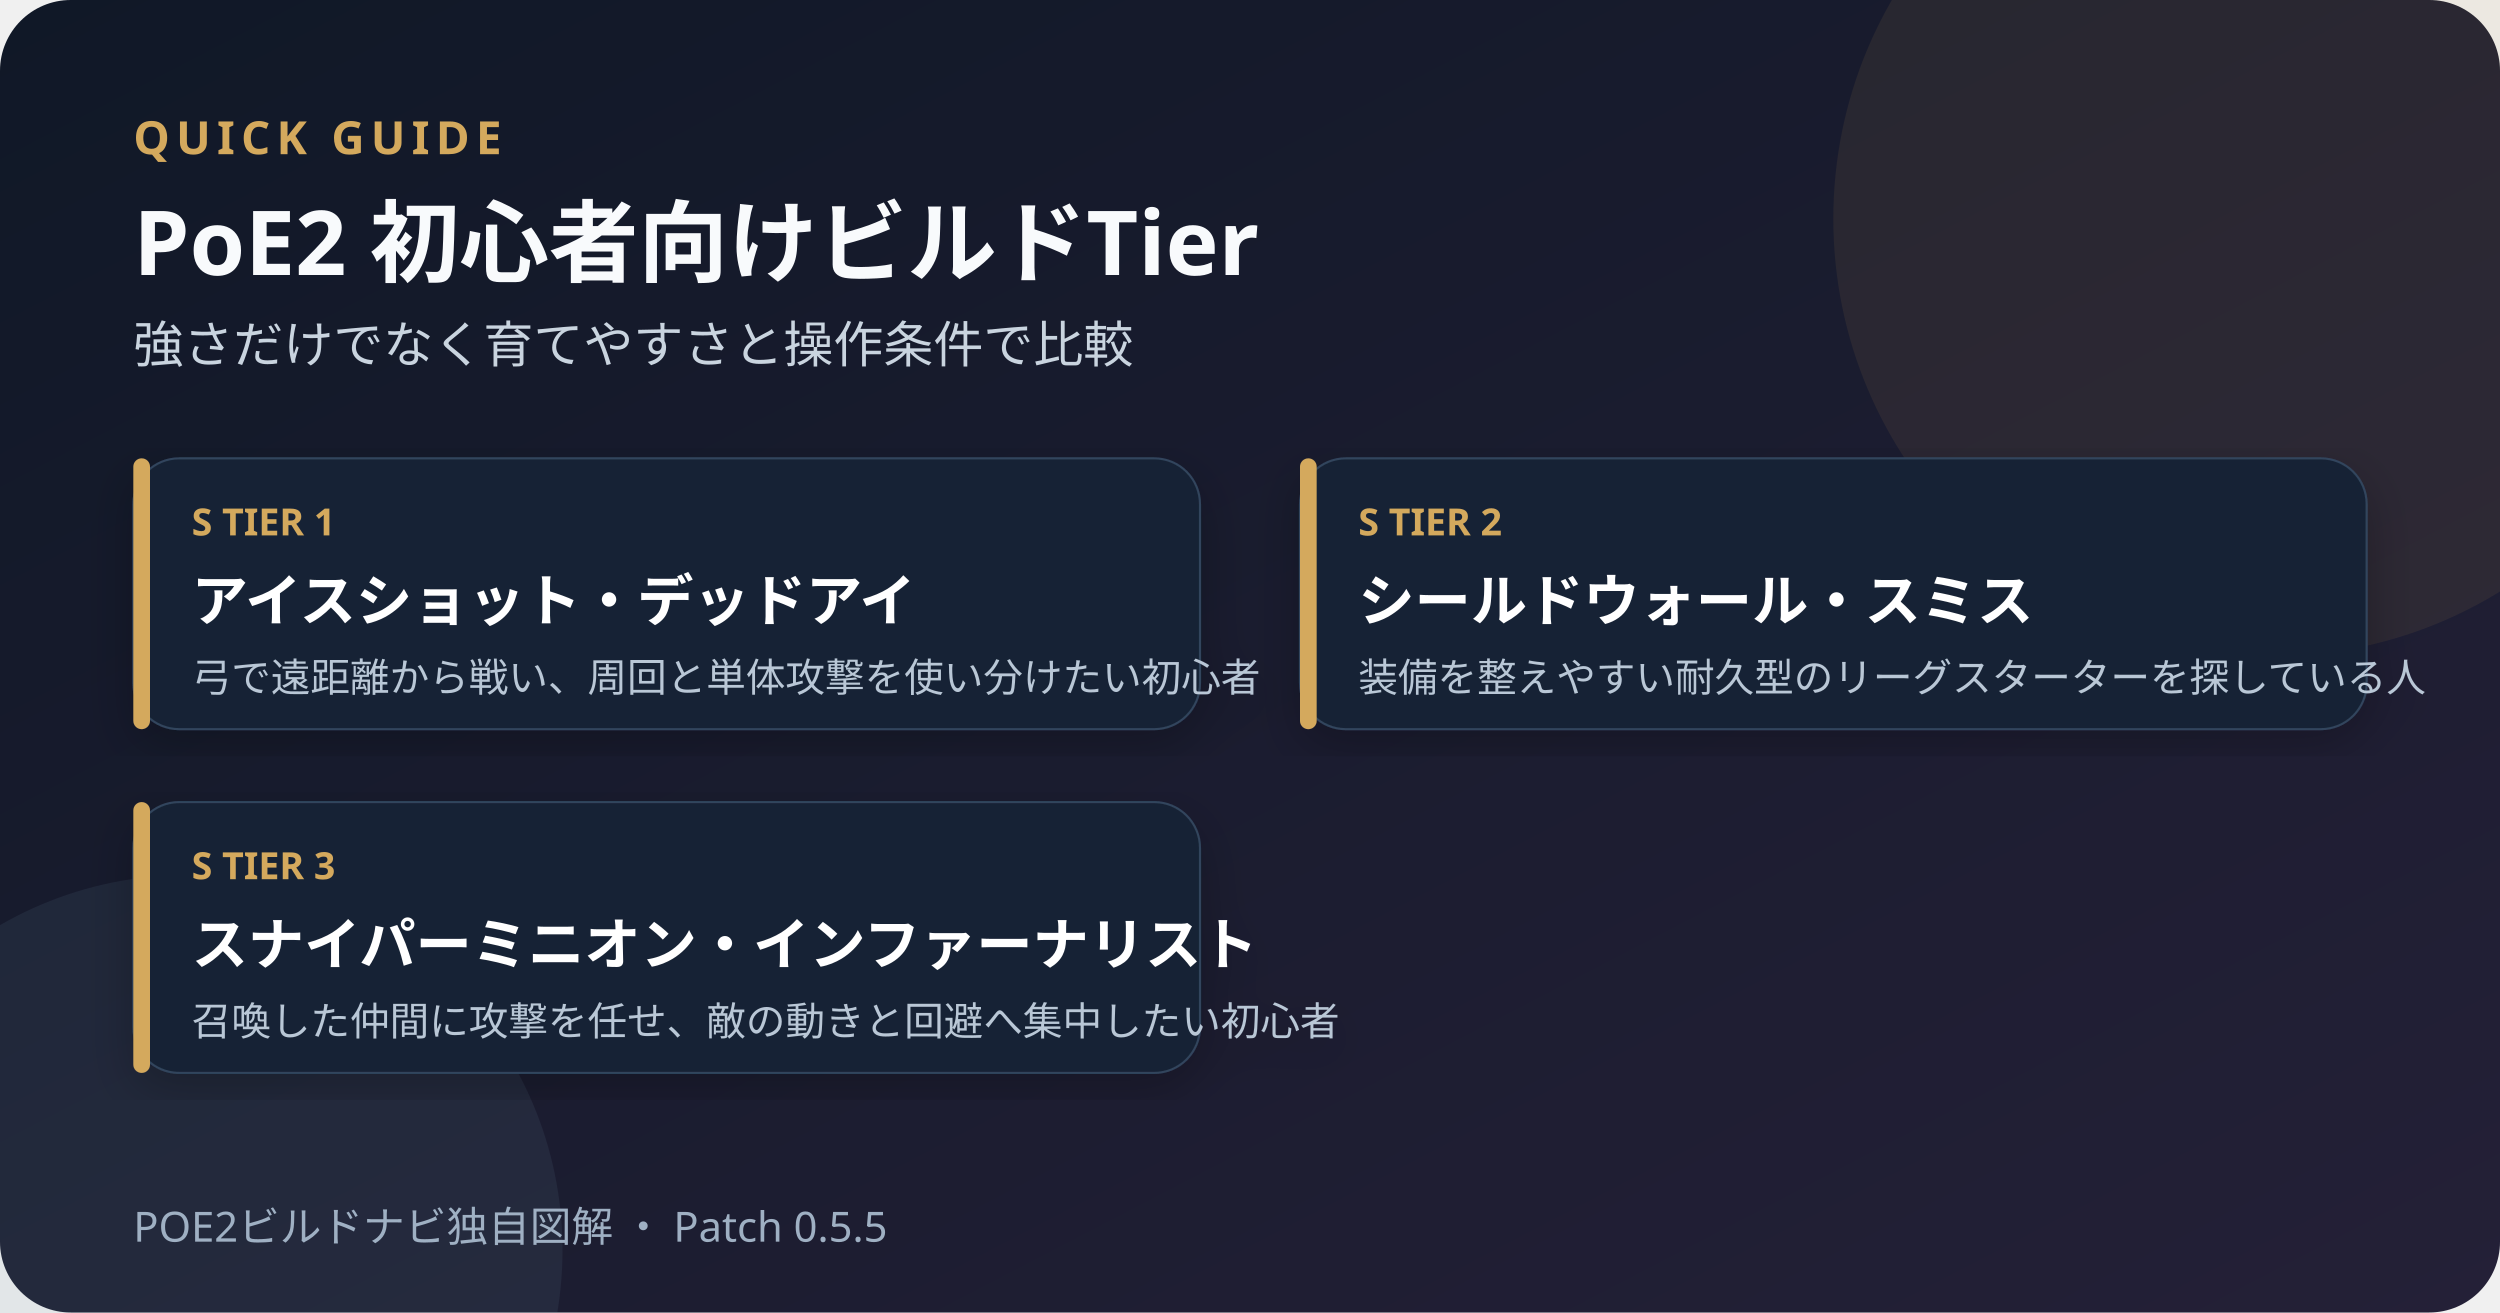
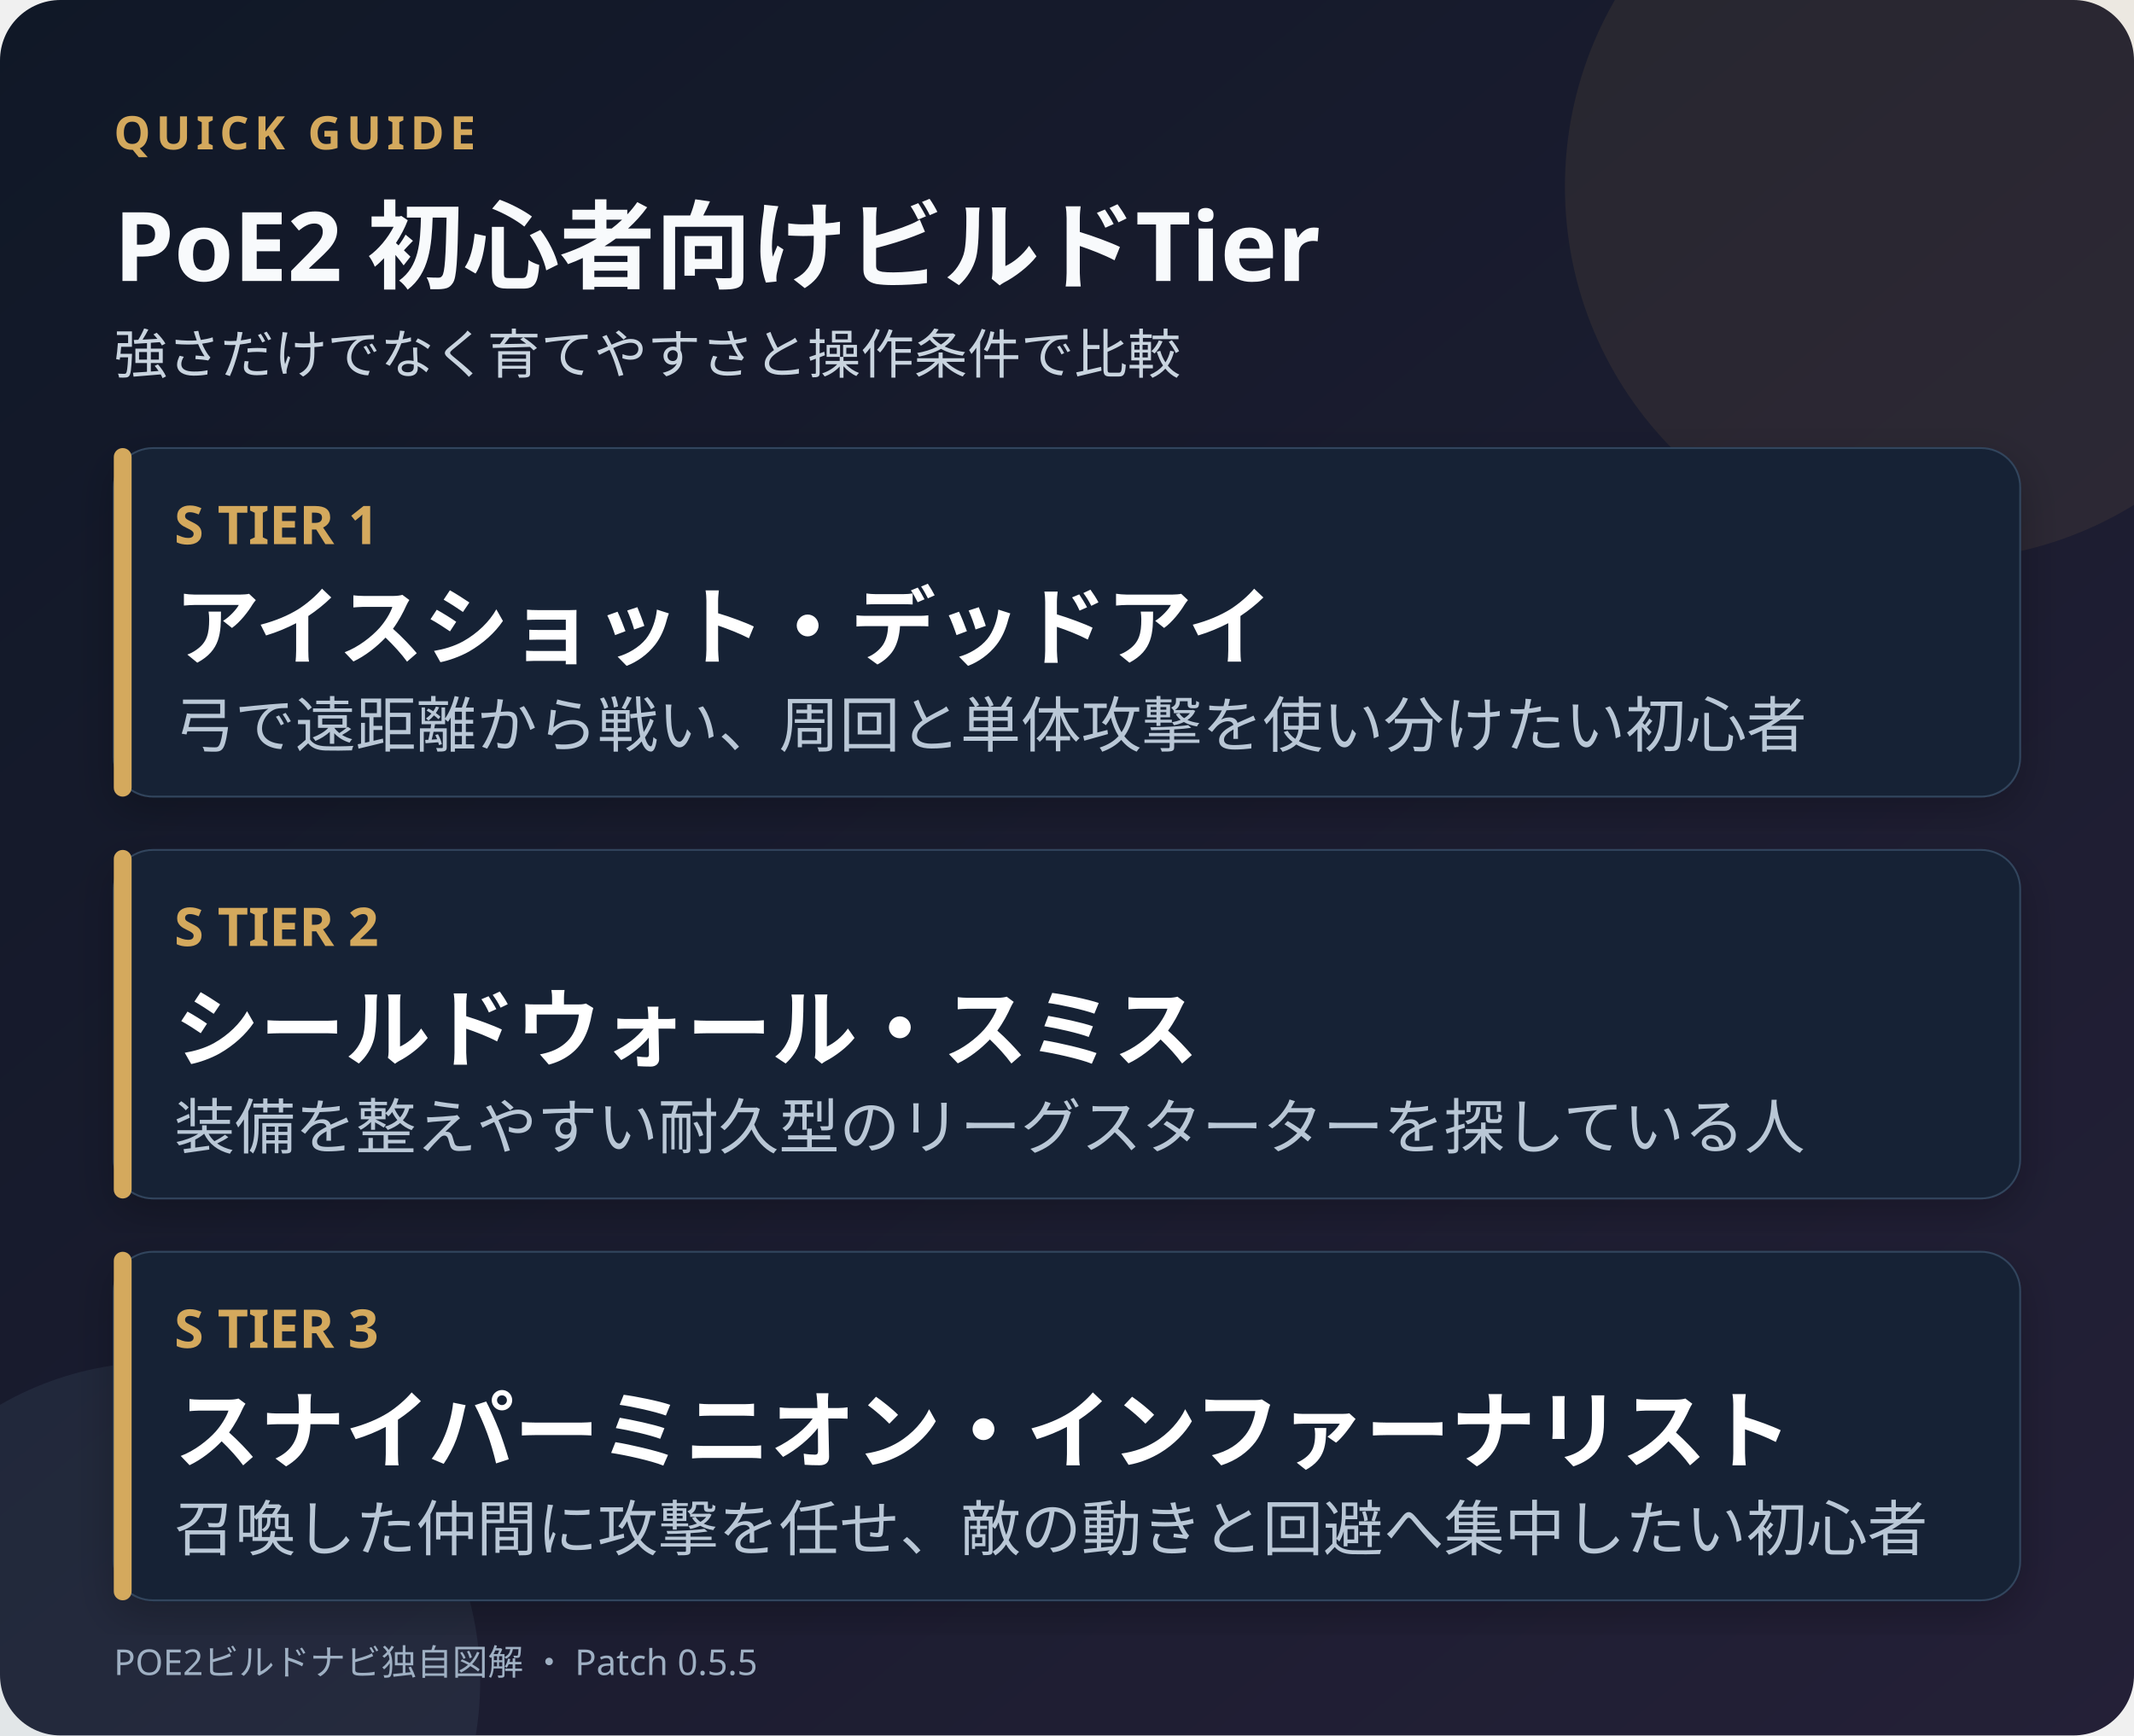
- <svg xmlns="http://www.w3.org/2000/svg" role="img" aria-labelledby="title desc" viewBox="0 0 1200 630" width="1200" height="630">
+ <svg xmlns="http://www.w3.org/2000/svg" role="img" aria-labelledby="title desc" viewBox="0 0 1200 976" width="1200" height="976">
  <defs>
    <linearGradient id="bg" x1="0" y1="0" x2="1" y2="1">
      <stop stop-color="#101827" />
      <stop offset="1" stop-color="#242037" />
    </linearGradient>
    <filter id="shadow">
      <feDropShadow dx="0" dy="8" stdDeviation="12" flood-opacity=".24" />
    </filter>
  </defs>
-   <rect width="1200" height="630" rx="34" fill="url(#bg)" />
+   <rect width="1200" height="976" rx="34" fill="url(#bg)" />
  <circle cx="1090" cy="105" r="210" fill="#cc9b4b" opacity=".09" />
-   <circle cx="90" cy="600" r="180" fill="#6e8fa8" opacity=".11" />
-   <text x="64" y="74" fill="#d4a95d" font-family="sans-serif" font-size="22" font-weight="700" letter-spacing="3">QUICK GUIDE</text>
-   <text x="64" y="132" fill="#f8fafc" font-family="sans-serif" font-size="43" font-weight="800">PoE2 初心者向けビルドTier</text>
-   <text x="64" y="174" fill="#c9d4df" font-family="sans-serif" font-size="24">強さだけでなく育てやすさと操作条件で比較</text>
+   <circle cx="90" cy="946" r="180" fill="#6e8fa8" opacity=".11" />
+   <text x="64" y="84" fill="#d4a95d" font-family="sans-serif" font-size="26" font-weight="700" letter-spacing="3">QUICK GUIDE</text>
+   <text x="64" y="158" fill="#f8fafc" font-family="sans-serif" font-size="54" font-weight="800">PoE2 初心者向けビルドTier</text>
+   <text x="64" y="210" fill="#c9d4df" font-family="sans-serif" font-size="30">強さだけでなく育てやすさと操作条件で比較</text>
  <g filter="url(#shadow)">
-     <rect x="64" y="220" width="512" height="130" rx="22" fill="#182436" stroke="#31455d" />
-     <rect x="64" y="220" width="8" height="130" rx="4" fill="#d4a95d" />
-     <text x="92" y="257" fill="#d4a95d" font-family="sans-serif" font-size="18" font-weight="700">S TIER 1</text>
-     <text x="92" y="298" fill="#fff" font-family="sans-serif" font-size="27" font-weight="700">アイスショット・デッドアイ</text>
-     <text x="92" y="332" fill="#b9c7d6" font-family="sans-serif" font-size="19">弓で遠距離から戦い、周回と単体攻撃を使い分けたい初心者</text>
+     <rect x="64" y="252" width="1072" height="196" rx="22" fill="#182436" stroke="#31455d" />
+     <rect x="64" y="252" width="10" height="196" rx="5" fill="#d4a95d" />
+     <text x="98" y="306" fill="#d4a95d" font-family="sans-serif" font-size="30" font-weight="700">S TIER 1</text>
+     <text x="98" y="370" fill="#fff" font-family="sans-serif" font-size="48" font-weight="700">アイスショット・デッドアイ</text>
+     <text x="98" y="420" fill="#b9c7d6" font-family="sans-serif" font-size="34">弓で遠距離から戦い、周回と単体攻撃を使い分けたい初心者</text>
  </g>
  <g filter="url(#shadow)">
-     <rect x="624" y="220" width="512" height="130" rx="22" fill="#182436" stroke="#31455d" />
-     <rect x="624" y="220" width="8" height="130" rx="4" fill="#d4a95d" />
-     <text x="652" y="257" fill="#d4a95d" font-family="sans-serif" font-size="18" font-weight="700">S TIER 2</text>
-     <text x="652" y="298" fill="#fff" font-family="sans-serif" font-size="27" font-weight="700">シールドウォール・スミス</text>
-     <text x="652" y="332" fill="#b9c7d6" font-family="sans-serif" font-size="19">装備を整えやすい耐久型のリーグスターターを探している人</text>
+     <rect x="64" y="478" width="1072" height="196" rx="22" fill="#182436" stroke="#31455d" />
+     <rect x="64" y="478" width="10" height="196" rx="5" fill="#d4a95d" />
+     <text x="98" y="532" fill="#d4a95d" font-family="sans-serif" font-size="30" font-weight="700">S TIER 2</text>
+     <text x="98" y="596" fill="#fff" font-family="sans-serif" font-size="48" font-weight="700">シールドウォール・スミス</text>
+     <text x="98" y="646" fill="#b9c7d6" font-family="sans-serif" font-size="34">装備を整えやすい耐久型のリーグスターターを探している人</text>
  </g>
  <g filter="url(#shadow)">
-     <rect x="64" y="385" width="512" height="130" rx="22" fill="#182436" stroke="#31455d" />
-     <rect x="64" y="385" width="8" height="130" rx="4" fill="#d4a95d" />
-     <text x="92" y="422" fill="#d4a95d" font-family="sans-serif" font-size="18" font-weight="700">S TIER 3</text>
-     <text x="92" y="463" fill="#fff" font-family="sans-serif" font-size="27" font-weight="700">スナイパーミニオン・インファーナリスト</text>
-     <text x="92" y="497" fill="#b9c7d6" font-family="sans-serif" font-size="19">召喚した仲間に攻撃を任せ、敵の動きと回避へ集中したい初心者</text>
+     <rect x="64" y="704" width="1072" height="196" rx="22" fill="#182436" stroke="#31455d" />
+     <rect x="64" y="704" width="10" height="196" rx="5" fill="#d4a95d" />
+     <text x="98" y="758" fill="#d4a95d" font-family="sans-serif" font-size="30" font-weight="700">S TIER 3</text>
+     <text x="98" y="822" fill="#fff" font-family="sans-serif" font-size="48" font-weight="700">スナイパーミニオン・インファーナリスト</text>
+     <text x="98" y="872" fill="#b9c7d6" font-family="sans-serif" font-size="34">召喚した仲間に攻撃を任せ、敵の動きと回避へ集中したい初心者</text>
  </g>
-   <text x="64" y="596" fill="#9fb0c3" font-family="sans-serif" font-size="20">POE2ビルドナビ独自図解 ・ Patch 0.5.5</text>
+   <text x="64" y="942" fill="#9fb0c3" font-family="sans-serif" font-size="20">POE2ビルドナビ独自図解 ・ Patch 0.5.5</text>
</svg>
